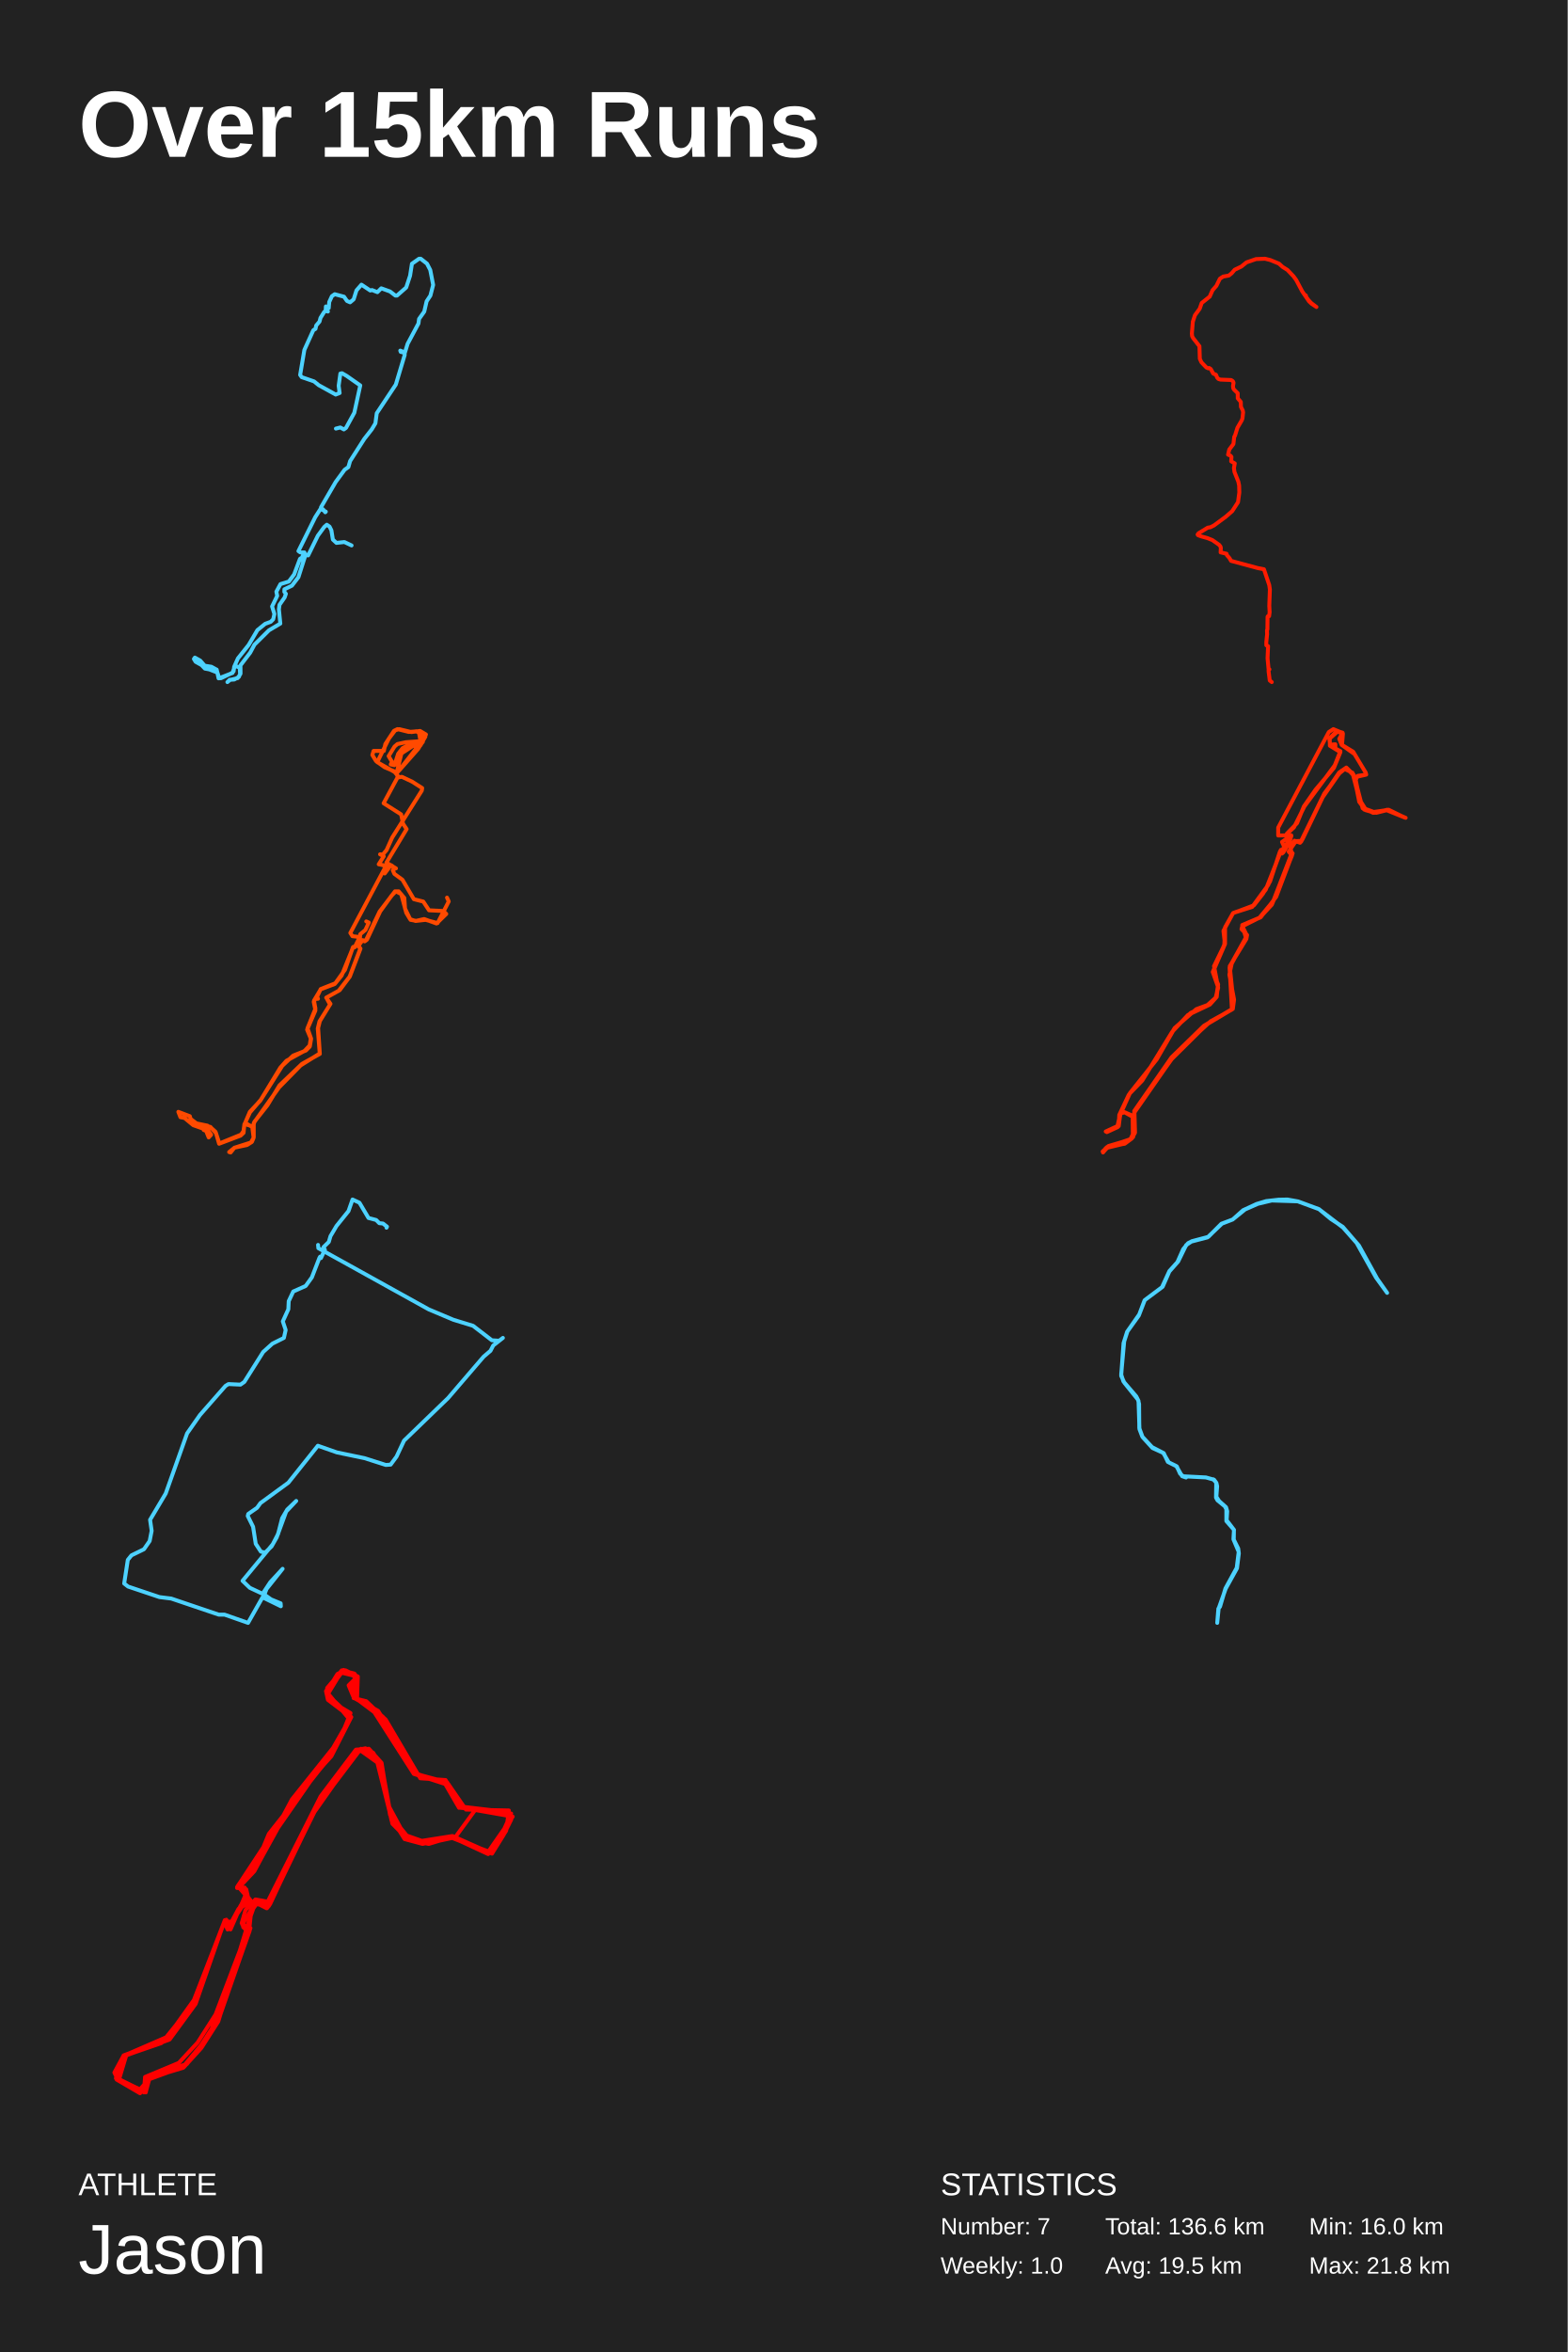
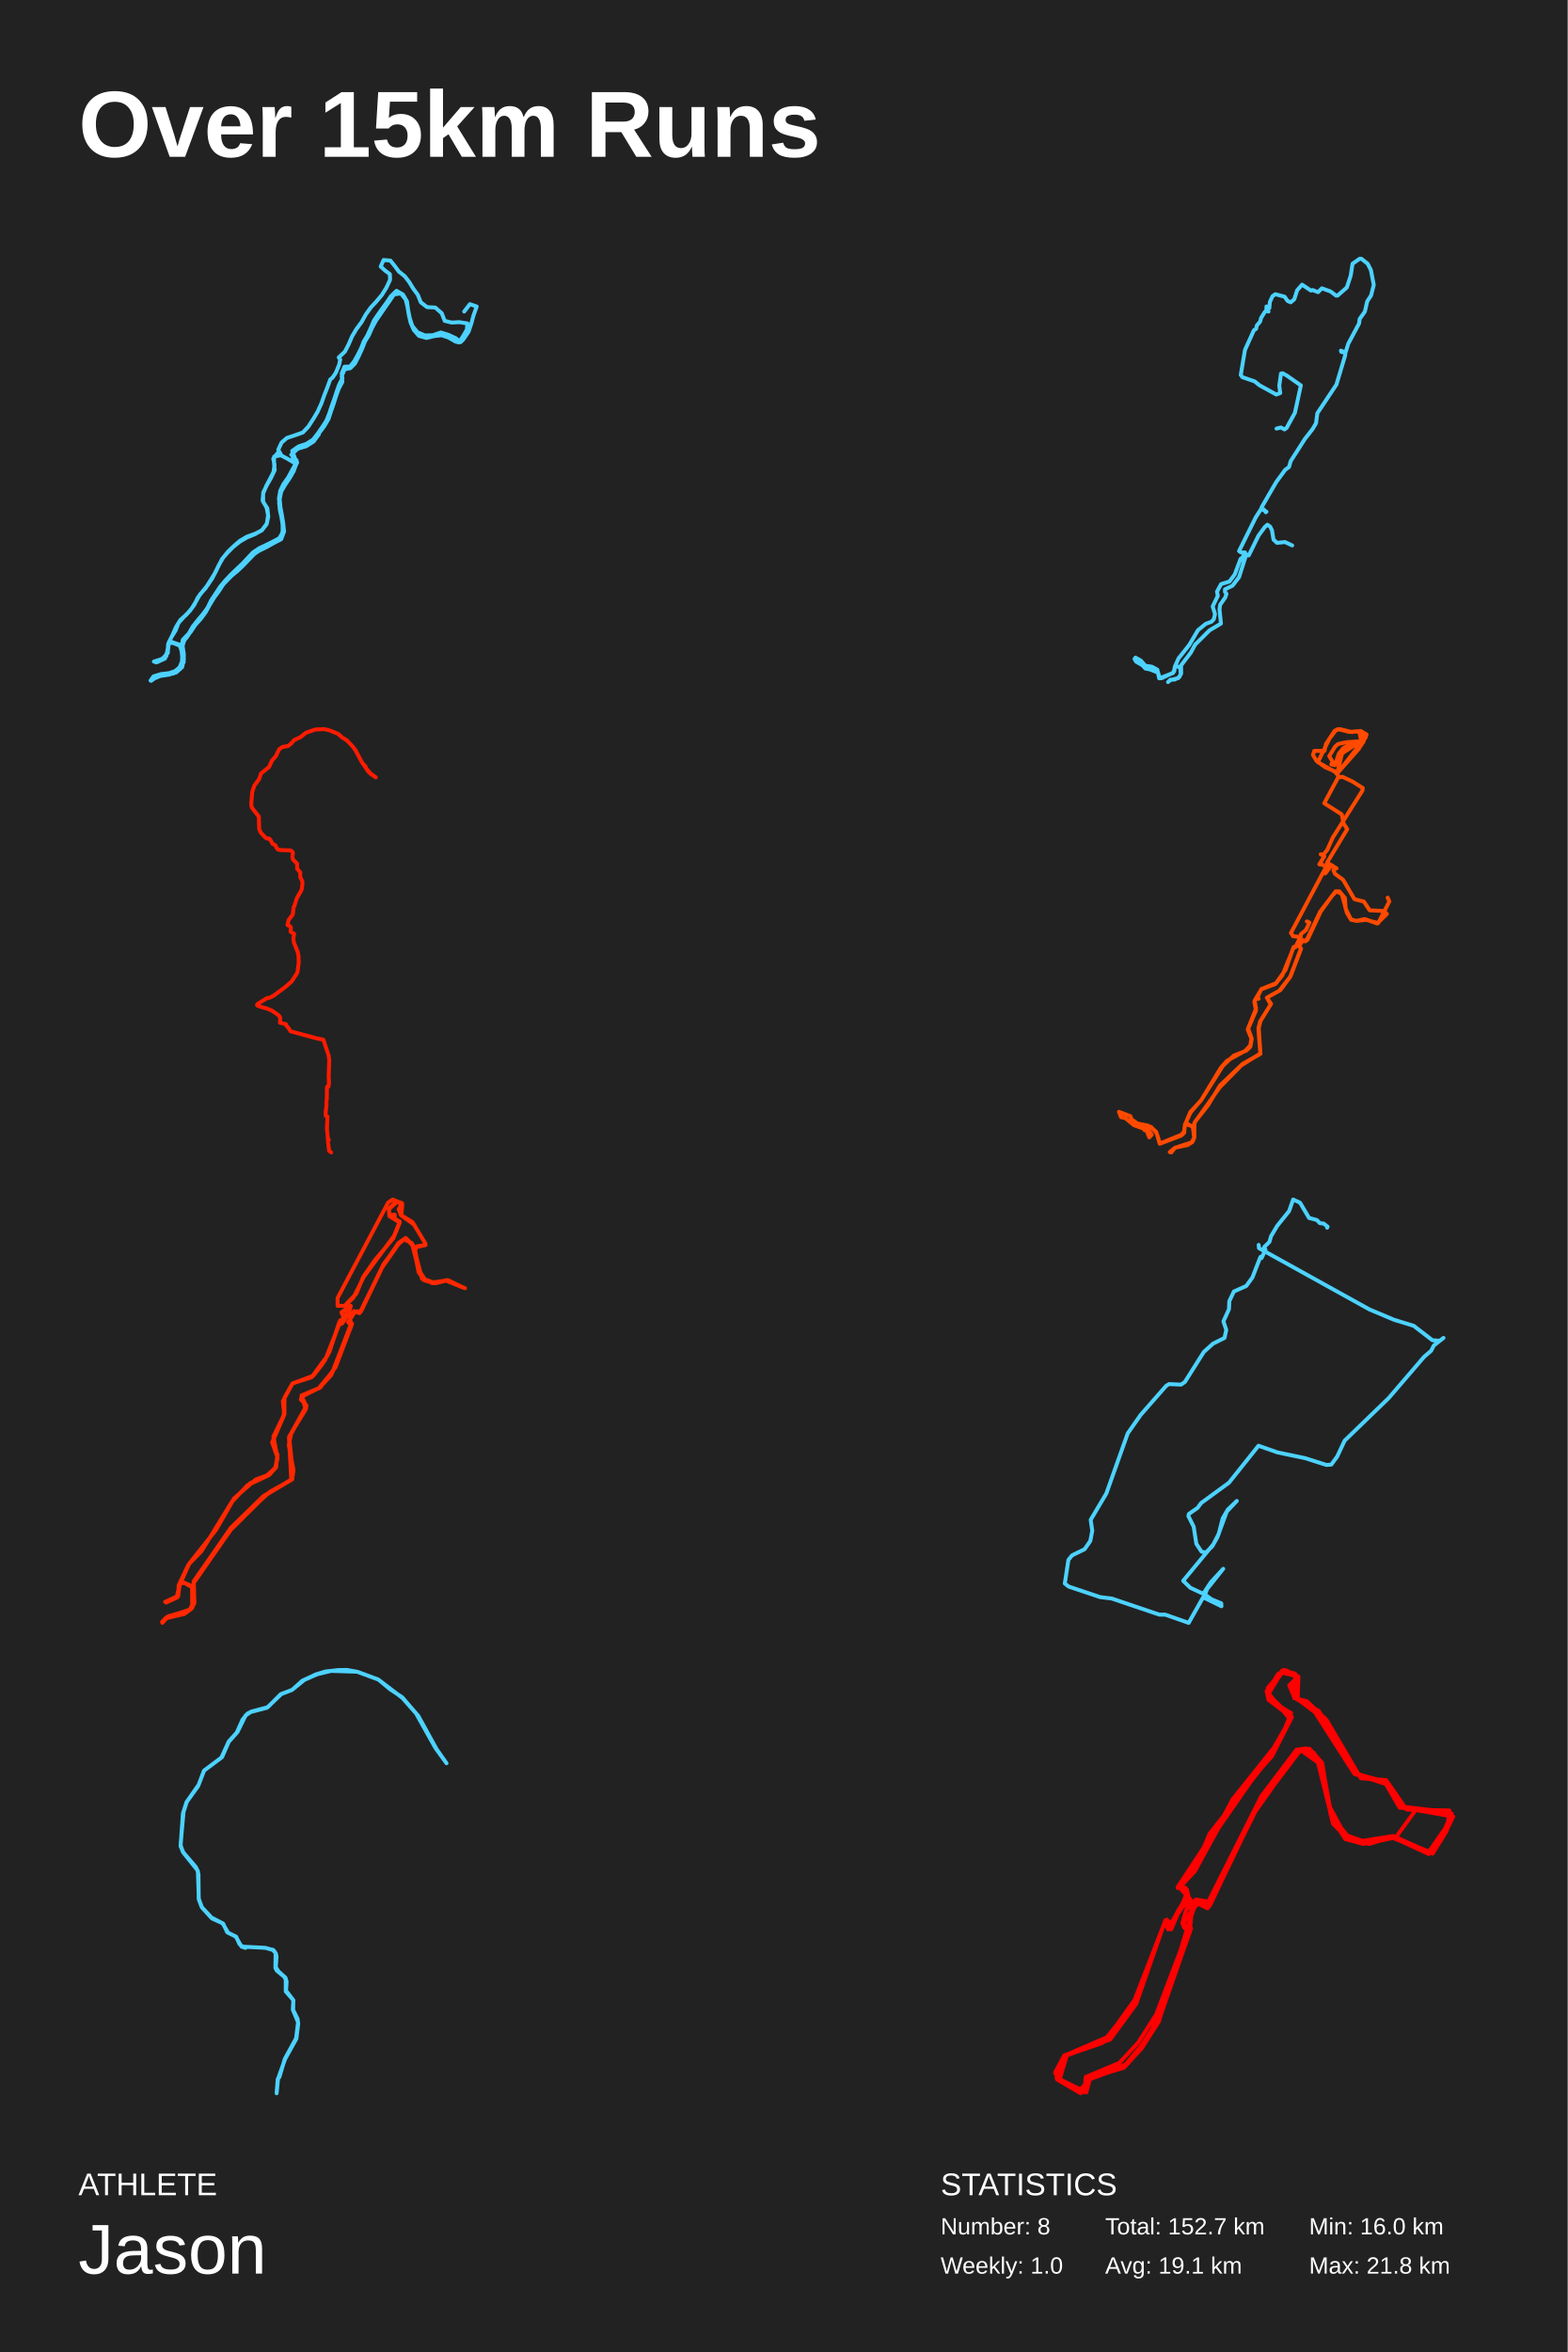
<svg xmlns="http://www.w3.org/2000/svg" baseProfile="full" height="300mm" version="1.1" viewBox="0,0,200,300" width="200mm">
  <defs />
  <rect fill="#222222" height="300" width="200" x="0" y="0" />
  <text fill="#FFFFFF" style="font-size:12px; font-family:Arial; font-weight:bold;" x="10" y="20">Over 15km Runs</text>
  <text fill="#FFFFFF" style="font-size:4px; font-family:Arial" x="10" y="280">ATHLETE</text>
  <text fill="#FFFFFF" style="font-size:9px; font-family:Arial" x="10" y="290">Jason</text>
  <text fill="#FFFFFF" style="font-size:4px; font-family:Arial" x="120" y="280">STATISTICS</text>
-   <text fill="#FFFFFF" style="font-size:3px; font-family:Arial" x="120" y="285">Number: 7</text>
+   <text fill="#FFFFFF" style="font-size:3px; font-family:Arial" x="120" y="285">Number: 8</text>
  <text fill="#FFFFFF" style="font-size:3px; font-family:Arial" x="120" y="290">Weekly: 1.0</text>
-   <text fill="#FFFFFF" style="font-size:3px; font-family:Arial" x="141" y="285">Total: 136.6 km</text>
-   <text fill="#FFFFFF" style="font-size:3px; font-family:Arial" x="141" y="290">Avg: 19.5 km</text>
+   <text fill="#FFFFFF" style="font-size:3px; font-family:Arial" x="141" y="285">Total: 152.7 km</text>
+   <text fill="#FFFFFF" style="font-size:3px; font-family:Arial" x="141" y="290">Avg: 19.1 km</text>
  <text fill="#FFFFFF" style="font-size:3px; font-family:Arial" x="167" y="285">Min: 16.0 km</text>
  <text fill="#FFFFFF" style="font-size:3px; font-family:Arial" x="167" y="290">Max: 21.8 km</text>
-   <polyline fill="none" points="44.853,69.572 43.935,69.137 42.921,69.246 42.467,68.822 42.278,67.647 42.041,67.168 41.69,66.929 41.368,67.211 40.554,68.321 39.313,70.845 39.096,70.747 38.897,71.03 38.073,73.619 37.24,74.707 36.283,75.164 36.274,75.491 36.472,75.741 36.311,76.209 35.658,77.144 35.582,77.721 35.762,79.538 34.313,80.397 32.467,82.225 31.917,83.247 30.677,84.868 30.686,85.934 30.326,86.489 29.323,86.739 29.01,87.0 29.304,86.706 29.881,86.674 30.478,86.336 30.63,85.967 30.582,85.162 29.976,84.922 29.664,85.836 27.968,86.5 27.665,85.564 27.438,85.303 26.965,85.042 26.112,84.911 25.544,84.259 24.862,83.878 24.739,84.052 24.957,84.411 25.715,84.835 26.141,85.281 27.429,85.521 27.609,85.738 26.747,85.401 26.927,85.064 27.646,85.412 27.883,86.521 28.205,86.5 29.559,85.858 29.806,85.619 29.872,85.053 30.355,83.976 31.719,82.268 32.836,80.375 33.83,79.57 34.541,79.309 34.853,78.994 35.005,78.319 34.711,77.351 35.364,76.002 35.26,75.469 35.781,74.501 36.851,74.174 37.524,73.271 38.253,71.324 38.31,71.237 38.357,71.433 38.84,70.464 38.319,70.464 38.073,70.29 40.213,65.971 40.895,64.905 41.217,64.97 41.492,65.34 41.567,65.264 40.952,64.927 40.942,64.72 42.817,61.488 43.963,59.922 44.446,59.574 44.664,58.812 46.482,55.972 47.429,54.764 47.893,53.992 48.064,52.708 50.497,49.052 51.634,45.254 51.577,44.927 51.066,44.721 51.122,44.884 51.643,45.014 52.003,43.85 53.386,41.26 53.461,40.683 54.124,39.747 54.427,38.431 54.91,37.701 55.261,36.341 54.891,34.437 54.475,33.631 53.67,33.0 53.461,33.0 52.552,33.642 52.316,35.166 51.823,36.668 50.649,37.701 50.441,37.701 49.759,37.179 48.641,36.776 48.149,37.266 47.458,36.994 47.24,37.059 46.113,36.308 45.478,37.038 45.118,38.18 44.664,38.561 44.266,38.387 43.887,37.843 42.704,37.527 42.344,37.778 42.003,38.518 41.937,39.301 41.577,39.084 41.548,39.595 41.832,39.736 41.52,39.66 41.359,39.791 40.885,40.553 40.762,41.021 40.336,41.521 40.251,41.946 39.976,42.109 38.83,44.634 38.291,47.822 38.49,48.105 40.071,48.649 40.658,49.128 42.827,50.325 43.329,50.129 43.206,49.204 43.423,47.648 43.632,47.604 44.219,47.942 45.961,49.16 45.204,52.642 44.143,54.579 43.868,54.775 43.414,54.525 42.855,54.666" stroke="#4dd2ff" stroke-linecap="round" stroke-linejoin="round" stroke-width="0.5" />
-   <polyline fill="none" points="162.248,87.0 161.991,86.795 161.844,85.656 161.84,85.424 161.951,85.378 161.836,85.282 161.71,83.97 161.777,82.421 161.555,82.307 161.551,81.915 161.654,80.904 161.638,80.389 161.69,80.28 161.71,78.689 161.737,78.612 161.908,78.594 161.975,78.083 161.931,77.268 162.007,75.19 161.927,74.629 161.25,72.61 160.529,72.474 157.054,71.539 156.848,71.179 156.523,70.81 156.48,70.633 155.723,70.455 155.751,69.881 155.699,69.703 155.537,69.498 154.677,68.892 154.031,68.632 153.235,68.413 152.839,68.263 152.787,68.181 152.898,68.026 154.087,67.301 154.408,67.255 154.891,67.009 156.389,65.902 157.205,65.191 157.942,64.051 158.108,62.816 158.084,61.941 157.981,61.43 157.486,60.19 157.423,59.698 157.526,59.105 157.07,58.846 157.106,58.276 156.991,58.125 156.674,57.993 156.825,57.337 157.355,56.635 157.462,55.695 157.55,55.581 157.866,54.565 158.429,53.594 158.512,53.347 158.592,52.604 158.548,52.358 158.314,51.898 158.294,51.259 157.91,50.808 157.906,50.156 157.431,49.691 157.332,49.522 157.304,49.235 157.375,48.815 157.296,48.633 157.07,48.473 155.719,48.419 155.446,48.341 155.283,48.163 155.129,47.799 154.78,47.648 154.463,47.065 154.261,46.937 154.15,46.982 153.905,46.873 153.275,46.212 153.069,45.765 153.021,44.16 152.201,43.102 152.086,42.878 152.054,42.541 152.177,41.041 152.447,40.206 153.053,39.376 153.31,38.646 154.328,37.835 154.693,37.018 155.184,36.457 155.624,35.554 156.048,35.276 156.765,35.148 157.13,34.856 157.522,34.4 158.362,34.003 159.023,33.465 160.24,33.046 161.385,33.0 162.062,33.169 163.16,33.62 163.631,34.044 164.257,34.437 165.006,35.226 165.359,35.705 166.139,37.173 167.007,38.441 167.304,38.724 167.946,39.157 167.288,38.66 166.931,38.277 166.654,37.908 166.599,37.693 166.496,37.62" stroke="#ff1b00" stroke-linecap="round" stroke-linejoin="round" stroke-width="0.5" />
-   <polyline fill="none" points="57.029,114.494 57.248,114.979 55.827,117.742 54.296,117.329 53.016,117.472 52.313,117.239 51.829,116.432 51.189,114.046 50.502,113.687 49.955,114.243 48.503,116.252 46.816,119.858 46.52,120.074 46.239,119.912 45.708,120.702 45.973,120.971 44.599,124.577 43.209,126.371 41.616,127.25 42.163,128.039 40.757,130.281 40.539,131.196 40.789,134.372 38.353,135.896 35.604,138.695 32.372,143.233 32.372,145.081 32.012,145.726 29.92,146.39 29.233,146.946 29.42,147.0 29.904,146.39 31.513,146.049 32.137,145.655 32.356,145.134 32.169,143.646 31.185,143.377 31.06,144.291 30.748,144.722 27.984,145.852 27.499,144.363 27.125,144.022 26.453,143.574 25.063,143.287 24.314,142.713 24.22,142.372 22.752,141.816 23.018,142.498 23.549,142.605 24.657,143.52 26.547,144.184 26.937,144.74 26.625,145.081 26.297,144.256 25.985,144.13 26.11,143.592 26.844,143.735 27.562,144.543 27.952,145.888 30.701,144.847 31.076,144.489 31.169,143.448 31.888,141.888 33.277,140.273 35.76,136.183 36.541,135.304 38.868,134.031 39.508,133.349 39.649,132.47 39.18,131.34 40.242,128.882 40.023,127.788 40.226,127.411 40.57,127.393 40.445,127.142 40.914,126.155 42.772,125.42 44.021,123.68 45.021,120.827 45.255,120.809 45.895,119.518 44.958,119.41 44.693,118.997 49.284,110.368 49.737,110.296 50.517,110.763 49.299,110.027 51.876,105.757 51.423,105.075 51.173,103.873 48.94,102.456 50.798,99.011 50.346,98.472 48.128,97.217 49.612,94.202 50.408,93.161 50.923,93.0 52.485,93.377 53.594,93.233 54.343,93.682 53.656,95.063 53,94.938 51.236,96.086 50.845,97.234 50.736,98.275 50.923,98.275 53.344,95.53 54.265,93.969 54.203,93.664 53.609,93.251 52.141,93.359 50.705,93.0 50.267,93.215 49.159,94.902 48.971,95.781 47.66,95.781 47.503,96.301 47.972,97.073 49.065,97.862 50.689,98.544 53.281,95.225 52.126,95.028 51.361,95.422 50.798,96.14 50.314,97.611 49.846,97.504 50.018,97.181 49.58,96.445 50.33,95.225 50.705,94.902 51.782,94.669 53.531,94.543 54,94.059 53.922,93.467 53.078,93.269 53.453,93.467 53.609,94.31 53.953,94.615 53.64,95.01 52.985,94.884 51.236,96.014 50.595,98.616 50.752,99.172 51.267,99.083 52.563,99.693 53.859,100.518 53.812,100.841 50.033,106.833 49.315,108.43 48.831,109.004 48.487,108.968 48.956,109.22 48.315,110.242 49.127,110.404 49.049,110.565 49.393,110.171 49.877,110.35 49.081,111.408 49.377,110.924 49.174,110.619 49.377,110.153 50.018,110.422 50.33,110.834 50.111,110.996 50.314,111.462 51.345,112.216 52.797,114.692 54,114.997 54.734,116.109 56.561,116.199 56.935,116.575 55.686,117.795 54.109,117.221 53.094,117.454 52.376,117.329 51.673,115.894 51.579,114.53 50.861,113.687 50.392,113.687 48.425,116.27 46.66,119.984 46.301,119.93 45.708,120.558 45.989,121.007 44.63,124.559 43.334,126.299 41.632,127.25 42.1,128.129 40.804,130.246 40.586,131.125 40.804,134.425 38.524,135.699 35.651,138.444 34.121,140.973 32.465,143.072 32.325,143.574 31.997,143.646 31.279,143.215 31.872,141.816 33.199,140.399 36.01,135.95 37.4,134.641 39.024,133.995 39.524,133.493 39.695,132.488 39.227,131.16 40.242,128.649 40.055,127.626 40.914,126.191 42.709,125.51 43.584,124.433 45.067,120.773 45.255,120.827 45.911,119.787 45.957,119.159 46.613,118.621 47.051,117.67 46.723,117.526" stroke="#ff4a00" stroke-linecap="round" stroke-linejoin="round" stroke-width="0.5" />
-   <polyline fill="none" points="179.328,104.315 177.022,103.308 175.315,103.652 174.208,103.335 173.539,102.46 172.547,98.565 171.555,98.088 170.864,98.644 168.649,101.824 165.997,107.362 165.12,107.389 164.636,108.131 164.844,109.085 162.26,115.391 160.761,117.007 158.501,118.147 159.077,119.339 157.163,122.783 156.84,124.32 157.44,127.5 157.278,128.692 153.934,130.679 149.413,135.157 144.731,141.887 144.8,144.483 144.385,145.225 143.486,145.887 141.387,146.205 140.718,147.0 141.225,146.311 143.393,145.861 144.477,145.092 144.754,144.324 144.639,142.522 143.486,141.887 142.978,141.993 142.586,143.768 141.202,144.404 142.724,143.635 142.909,142.178 144.131,139.476 145.723,137.833 149.529,131.633 151.558,129.46 154.349,128.136 155.226,127.155 155.364,125.804 154.718,123.976 156.264,120.319 156.079,118.73 157.324,116.451 159.908,115.523 161.476,113.483 163.367,108.687 164.659,106.912 164.244,106.302 165.074,105.534 166.412,102.858 170.287,97.611 171.002,95.809 170.356,95.464 170.356,94.934 169.687,94.987 169.595,94.245 170.633,93.318 171.325,93.583 171.209,95.014 172.64,95.888 174.231,98.565 174.208,98.83 173.147,99.068 172.916,99.572 173.401,102.275 174.07,103.123 175.569,103.679 177.16,103.282 179.167,104.262 176.976,103.282 175.338,103.679 174.023,103.255 173.308,101.771 172.709,98.83 171.763,97.902 170.84,98.538 168.857,101.453 166.158,107.071 165.858,107.495 165.143,107.23 164.867,107.707 164.59,108.475 164.913,108.846 162.814,114.384 160.83,117.007 158.524,117.988 158.385,118.518 159.1,119.259 159.008,119.763 156.886,123.234 157.348,127.712 157.117,128.798 154.464,130.255 150.059,134.283 144.708,141.781 144.57,145.013 143.486,145.861 141.064,146.444 140.787,146.894 141.364,146.285 143.186,145.914 144.524,145.066 144.5,142.311 143.463,141.86 142.955,141.913 142.678,143.582 141.133,144.324 142.632,143.662 142.84,142.258 144.154,139.423 147.568,135.13 149.805,131.236 151.904,129.196 154.395,128.03 155.156,127.182 155.41,125.566 154.741,123.976 156.287,120.399 156.287,118.279 157.301,116.477 159.977,115.47 161.13,113.987 162.03,112.423 163.275,108.661 163.414,108.396 163.598,108.767 163.806,108.608 164.521,107.389 164.751,106.594 164.175,106.329 165.466,105.004 166.343,102.858 167.842,100.711 170.172,97.955 171.002,95.941 169.664,95.12 169.641,94.139 170.564,93.238 171.279,93.45 170.864,94.245 171.163,95.014 172.801,96.18 174.231,98.538 174.3,98.803 173.216,98.962 172.939,99.386 173.47,102.036 174.208,103.202 175.177,103.679 177.114,103.308 179.167,104.262 176.883,103.335 175.038,103.599 173.839,103.096 172.778,99.015 171.809,97.982 171.117,98.326 168.949,101.215 165.997,107.256 165.328,107.283 164.405,108.634 164.728,109.005 162.445,114.914 160.669,117.06 158.478,117.988 158.939,119.577 156.863,123.419 157.163,128.719 153.588,130.838 149.459,134.866 144.708,141.701 144.754,144.165 144.201,145.357 141.41,146.179 140.672,146.868 141.548,146.205 144.293,145.278 144.685,144.51 144.547,142.39 143.393,141.834 142.932,141.993 142.54,143.741 141.064,144.324 142.724,143.556 142.794,142.205 143.993,139.661 147.384,135.342 149.851,131.13 152.619,128.719 154.049,128.189 155.087,127.261 155.41,125.99 154.88,123.234 156.194,120.531 156.287,118.332 157.324,116.451 159.746,115.682 161.799,112.874 163.367,108.608 163.483,108.396 163.552,108.873 163.736,108.714 163.898,108.157 163.552,107.389 164.728,106.541 163.068,106.567 163.068,105.56 169.526,93.371 170.102,93.0 171.302,93.503 170.933,94.325" stroke="#ff2800" stroke-linecap="round" stroke-linejoin="round" stroke-width="0.5" />
-   <polyline fill="none" points="49.309,156.594 49.372,156.464 48.857,156.06 48.392,156.017 47.99,155.612 47.01,155.353 45.854,153.404 44.975,153.0 44.46,154.472 42.927,156.377 42.161,157.676 41.947,158.412 41.269,159.076 41.445,159.408 40.942,160.476 40.842,160.289 40.754,160.433 39.786,162.93 38.995,164.027 37.412,164.734 36.834,165.961 36.784,167 36.08,168.544 36.445,169.641 36.219,170.651 34.749,171.387 33.58,172.441 31.168,176.265 30.678,176.611 29.146,176.539 28.769,176.77 25.515,180.479 23.869,182.831 21.143,190.493 19.146,193.855 19.347,195.255 19.095,196.554 18.367,197.607 16.771,198.386 16.306,198.963 15.842,201.979 16.344,202.368 20.339,203.71 21.847,203.898 27.902,205.947 28.643,205.947 31.646,207.0 33.492,203.739 35.829,204.879 35.804,204.504 34.573,203.999 33.731,203.393 33.995,202.686 36.055,200.103 34.485,201.806 33.505,203.292 31.872,202.527 30.942,201.633 34.799,196.972 35.477,195.659 35.992,193.653 36.646,192.542 37.789,191.446 36.508,192.802 35.301,196.092 34.648,197.246 33.819,198.04 33.279,197.91 32.626,196.914 32.286,194.736 31.608,193.365 31.671,193.105 32.789,192.326 33.229,191.72 36.784,189.122 40.553,184.404 42.977,185.255 46.508,185.991 49.221,186.857 49.837,186.814 50.591,185.789 51.545,183.754 57.161,178.329 61.696,173.047 62.576,172.296 62.927,171.618 64.158,170.651 63.681,171.012 62.751,170.954 60.352,169.107 57.852,168.342 54.699,167.014 40.616,159.206 40.578,158.788" stroke="#4dd2ff" stroke-linecap="round" stroke-linejoin="round" stroke-width="0.5" />
-   <polyline fill="none" points="151.311,188.458 150.81,188.291 150.064,186.992 148.99,186.468 148.462,185.347 147.033,184.697 145.767,183.304 145.348,182.162 145.321,179.071 145.176,178.526 143.446,176.378 143.036,175.488 143.337,171.317 143.792,169.871 145.339,167.66 146.022,165.848 148.243,164.182 149.19,162.117 150.21,160.985 150.947,159.33 151.575,158.565 152.067,158.313 154.16,157.758 155.817,156.092 157.265,155.547 158.594,154.362 160.314,153.566 161.534,153.199 163.127,153.021 164.256,153.0 165.603,153.241 168.27,154.226 169.79,155.484 171.302,156.479 173.368,158.869 175.698,163.102 176.964,164.905 175.544,162.945 173.077,158.544 171.347,156.584 168.261,154.226 165.557,153.231 162.244,153.126 160.487,153.545 158.839,154.268 157.246,155.557 155.89,156.081 154.051,157.831 151.994,158.366 151.329,158.806 150.301,160.912 149.181,162.18 148.325,164.129 146.049,165.827 145.285,167.797 143.837,169.819 143.419,171.097 143.036,175.32 143.318,176.2 144.966,178.118 145.248,178.683 145.367,182.287 145.722,183.23 146.978,184.582 148.398,185.315 149.108,186.531 150.137,187.044 150.555,187.976 150.956,188.301 153.851,188.448 154.889,188.741 155.189,189.15 155.28,189.579 155.18,190.91 155.526,191.455 156.418,192.251 156.564,192.764 156.491,193.906 157.419,195.121 157.401,196.378 157.965,197.51 158.047,198.138 157.811,200.034 156.372,202.632 155.471,205.167 155.289,207.0 155.435,205.177 155.644,204.936 156.336,202.611 157.774,199.982 158.029,197.939 157.356,196.336 157.428,195.132 156.454,194.011 156.454,192.502 156.263,192.135 155.326,191.371 155.134,191.025 155.162,189.108 154.77,188.678" stroke="#4dd2ff" stroke-linecap="round" stroke-linejoin="round" stroke-width="0.5" />
-   <polyline fill="none" points="58.562,230.588 56.801,227.554 52.79,226.262 47.752,218.395 45.062,216.372 44.475,214.967 45.6,213.843 43.497,213.337 41.785,216.147 44.818,219.013 42.274,224.014 37.481,229.296 32.443,238.68 30.487,240.759 31.318,241.714 29.411,246.097 28.775,245.255 28.384,245.76 24.96,255.594 21.634,260.145 16.107,262.168 15.178,265.258 18.357,266.888 18.504,264.921 22.808,263.123 25.204,260.538 27.503,256.942 31.661,245.985 30.829,245.311 31.318,243.625 32.59,242.276 34.155,242.557 40.905,229.127 45.405,223.171 47.068,223.059 48.633,224.801 49.66,230.476 51.567,234.016 53.817,234.803 57.73,234.185 62.279,236.208 65.409,231.712 60.616,230.869 58.073,234.353 54.404,235.14 52.35,234.691 49.758,231.488 48.682,224.857 46.627,223.002 45.454,223.227 40.367,230.532 34.302,243.119 32.443,242.838 31.661,244.243 31.856,246.266 27.894,257.448 25.596,261.156 23.737,263.292 19.384,264.752 17.623,266.775 14.835,264.977 15.765,262.168 21.096,260.201 25.351,254.245 28.628,245.086 29.509,245.255 31.269,242.108 31.22,240.759 30.242,240.815 32.394,238.512 34.302,233.904 41.541,224.744 44.573,219.294 41.639,215.754 43.595,213.169 45.258,213.506 45.258,216.54 48.242,218.226 53.279,226.318 57.046,227.329 58.757,230.42 64.92,231.15 64.871,232.724 62.23,236.376 57.681,234.353 54.991,235.028 52.106,234.691 50.051,232.611 48.486,224.969 47.606,223.564 46.041,223.059 39.829,231.263 34.008,243.4 32.59,242.67 31.856,244.749 31.123,244.58 31.025,245.816 31.758,246.491 27.943,257.335 25.645,260.875 23.346,263.629 18.601,265.371 18.552,266.831 15.031,265.258 14.591,264.359 15.716,262.28 20.607,260.594 24.715,255.481 28.677,245.03 29.509,245.142 31.416,242.333 31.416,241.153 30.34,240.703 32.688,238.062 37.237,229.521 43.302,221.935 44.671,218.676 41.981,216.877 41.736,215.304 43.644,213.056 45.649,213.899 44.769,215.023 45.307,216.653 48.29,218.338 53.035,226.205 57.192,227.554 59.442,230.813 64.92,230.926 64.578,233.51 62.768,236.32 57.486,234.353 54.698,235.14 51.959,234.522 49.953,232.218 48.339,224.801 46.676,223.115 45.6,223.34 39.78,231.6 34.155,243.288 32.786,242.726 32.052,243.737 31.758,246.491 26.672,259.639 23.835,263.292 18.895,265.033 18.601,266.888 15.08,265.146 15.813,262.168 21.194,260.257 24.617,255.481 28.53,245.311 28.873,244.861 29.019,245.985 31.661,242.052 31.416,240.984 30.34,240.534 43.448,221.654 44.72,218.507 41.981,216.877 41.687,215.754 43.057,213.506 44.084,213.056 45.649,213.843 45.551,216.765 48.828,218.957 53.377,226.486 56.605,227.161 58.757,230.588 64.871,231.15 65.214,232.106 64.235,234.072 62.768,236.432 57.486,234.353 54.698,235.196 51.91,234.634 50.051,232.499 47.997,224.239 46.725,223.115 45.258,223.564 40.024,230.982 34.449,242.894 32.443,242.726 27.846,257.841 25.693,261.213 23.395,263.741 19.09,265.033 18.601,266.831 14.786,265.09 16.009,262.112 21.83,259.583 25.009,254.863 28.677,244.917 29.068,246.097 30.731,243.007 31.661,241.995 32.052,242.501 31.318,242.164 31.367,241.04 30.242,240.703 38.899,227.554 41.198,225.194 44.622,219.238 41.639,215.978 43.84,213.0 45.649,214.124 45.111,216.596 46.725,216.99 49.22,219.35 53.622,226.824 56.85,227.048 58.66,230.532 65.214,231.319 63.355,235.421 62.279,236.489 57.681,234.353 53.915,235.196 51.616,234.578 49.856,231.769 48.437,225.025 45.845,223.171 40.465,230.42 34.057,243.4 32.786,242.782 31.269,244.861 30.927,245.535 31.954,245.929 27.943,257.448 24.911,262.055 23.395,263.741 19.09,264.921 17.868,267.0 14.884,265.258 15.813,262.168 21.536,259.976 24.569,255.537 28.628,245.086 29.019,246.097 30.438,243.456 31.661,242.782 31.22,240.984 30.389,240.815 33.128,237.388 37.285,229.858 41.687,224.632 44.72,219.013 41.834,216.821 41.59,215.697 43.595,213.056 45.16,213.45" stroke="#ff0000" stroke-linecap="round" stroke-linejoin="round" stroke-width="0.5" />
+   <polyline fill="none" points="59.22,39.74 59.948,38.797 60.816,39.093 60.394,40.28 60.135,41.25 59.783,42.302 59.103,43.299 58.751,43.65 58.141,43.138 57.202,42.706 56.24,42.41 55.207,42.76 54.222,42.787 53.259,42.383 52.602,41.574 52.274,40.576 52.062,39.498 51.922,38.446 51.405,37.557 50.584,37.098 49.857,37.799 49.317,38.608 48.707,39.444 48.19,40.172 47.697,40.9 47.252,41.951 46.853,42.814 46.407,43.542 46.078,44.405 45.656,45.241 45.21,46.049 44.67,46.75 43.943,46.777 43.591,47.64 43.684,48.26 43.262,49.069 42.957,49.932 42.652,50.875 42.347,51.711 42.018,52.709 41.643,53.652 41.103,54.488 40.54,55.297 39.93,56.079 39.085,56.618 38.099,56.941 37.278,57.508 37.583,58.316 37.794,59.017 37.301,59.907 36.761,60.904 36.151,61.767 35.752,62.603 35.588,63.6 35.682,64.544 35.846,65.541 36.057,66.566 36.128,67.644 35.752,68.588 34.837,69.073 33.969,69.504 33.054,69.936 32.256,70.475 31.575,71.203 30.894,71.931 30.143,72.632 29.416,73.333 28.735,74.06 28.078,74.842 27.515,75.705 26.928,76.594 26.459,77.565 25.872,78.347 25.215,79.128 24.582,79.937 24.089,80.854 23.361,81.555 23.291,82.525 23.338,83.496 23.314,84.466 22.798,85.302 21.93,85.814 20.921,85.949 19.935,86.191 19.207,86.811 19.583,86.272 20.569,85.976 21.531,85.868 22.47,85.571 23.174,84.87 23.338,83.954 23.244,83.01 22.986,82.256 22.188,81.986 21.625,81.77 21.413,82.66 21.226,83.684 20.287,84.25 19.63,84.385 20.733,84.035 21.413,83.28 21.437,82.202 21.859,81.285 22.399,80.422 22.775,79.452 23.479,78.67 24.206,77.942 24.793,77.134 25.239,76.217 25.825,75.462 26.483,74.653 27.046,73.818 27.515,72.928 27.938,72.039 28.454,71.149 29.087,70.367 29.815,69.666 30.589,68.992 31.505,68.453 32.49,68.103 33.382,67.671 34.016,66.862 34.227,65.892 34.11,64.841 33.57,64.005 33.57,62.953 33.969,61.983 34.438,61.093 34.884,60.23 35.025,59.287 34.861,58.505 35.377,57.831 35.87,58.02 35.494,57.373 35.917,56.456 36.597,55.863 37.653,55.513 38.639,55.162 39.343,54.407 39.953,53.464 40.516,52.52 40.986,51.495 41.361,50.444 41.76,49.42 42.136,48.395 42.417,48.179 42.84,47.559 43.262,46.535 43.403,45.861 43.215,45.591 43.99,44.863 44.482,43.919 44.905,42.922 45.468,41.978 46.125,41.089 46.665,40.118 47.299,39.228 48.003,38.473 48.707,37.637 49.293,36.694 49.763,35.696 49.739,34.968 49.129,34.51 48.566,33.998 48.941,33.162 49.81,33.243 50.373,33.944 50.866,34.618 51.64,35.238 52.203,35.966 52.696,36.775 53.306,37.611 53.682,38.554 54.48,39.174 55.536,39.228 56.357,39.956 56.733,40.927 57.624,41.142 58.587,41.089 59.619,41.25 59.572,42.032 59.056,42.922 58.54,43.677 58.117,43.569 57.225,43.057 56.334,42.76 55.395,42.868 54.409,43.111 53.447,42.841 52.79,42.086 52.391,41.169 52.156,40.172 51.992,39.147 51.757,38.204 51.147,37.422 50.255,37.557 49.716,38.365 49.129,39.201 48.542,40.064 47.979,40.873 47.463,41.817 47.064,42.733 46.571,43.542 46.196,44.486 45.75,45.456 45.28,46.373 44.694,46.966 43.966,47.101 43.591,47.991 43.684,48.692 43.215,49.581 42.863,50.552 42.558,51.522 42.229,52.466 41.901,53.464 41.338,54.407 40.704,55.243 40.094,56.079 39.296,56.726 38.357,57.076 37.419,57.481 37.348,58.37 37.911,58.99 37.465,59.934 36.996,60.824 36.409,61.659 35.87,62.549 35.635,63.573 35.705,64.625 35.846,65.622 36.01,66.62 36.151,67.617 35.917,68.588 35.095,69.1 34.25,69.612 33.335,70.044 32.49,70.61 31.763,71.365 31.012,72.146 30.237,72.874 29.439,73.521 28.688,74.276 27.961,75.166 27.421,76.028 26.835,76.945 26.342,77.861 25.732,78.724 25.051,79.533 24.441,80.369 23.878,81.231 23.267,81.959 23.361,83.037 23.455,84.062 23.244,85.086 22.493,85.76 21.554,86.057 20.451,86.218 19.489,86.623 19.325,86.757 20.193,86.164 21.155,85.976 22.164,85.76 22.915,85.113 23.291,84.196 23.22,83.172 22.939,82.363 22.164,82.04 21.554,81.959 21.413,83.037 21.038,84.008 20.029,84.466 19.888,84.493 20.944,84.008 21.39,83.064 21.507,81.986 22,81.016 22.446,79.991 23.009,79.075 23.807,78.374 24.488,77.565 25.028,76.675 25.52,75.813 26.224,75.031 26.764,74.168 27.351,73.225 27.844,72.254 28.336,71.284 29.017,70.502 29.768,69.747 30.613,69.073 31.552,68.534 32.537,68.13 33.452,67.59 34.039,66.782 34.203,65.73 34.016,64.76 33.499,63.843 33.593,62.792 34.063,61.848 34.602,60.904 35.048,59.961 34.954,59.017 34.978,58.235 35.823,58.074 36.761,58.559 37.677,59.125 37.512,60.015 36.973,60.958 36.386,61.821 35.87,62.711 35.682,63.681 35.776,64.679 35.964,65.703 36.128,66.701 36.245,67.779 35.87,68.777 34.884,69.289 33.969,69.801 33.03,70.259 32.162,70.852 31.481,71.58 30.707,72.308 29.932,73.063 29.228,73.764 28.501,74.519 27.938,75.381 27.327,76.217 26.764,77.134 26.248,78.077 25.614,78.94 24.91,79.722 24.323,80.611 23.596,81.42 23.291,82.363 23.455,83.469 23.432,84.466 22.962,85.356 22.141,85.895 21.108,86.083 20.076,86.272 19.278,86.838 19.583,86.488 20.616,86.11 21.648,86.003 22.563,85.625 23.197,84.816 23.244,83.765 23.127,82.66 23.314,81.609 24.089,80.8 24.629,79.856 25.356,79.075 25.966,78.293 26.506,77.457 26.999,76.514 27.609,75.678 28.243,74.815 28.923,73.98 29.721,73.225 30.589,72.497 31.458,71.688 32.349,70.637 33.452,69.936 34.485,69.397 35.471,68.857 36.057,67.995 36.057,66.916 35.917,66 35.705,65.056 35.612,64.113 35.752,63.169 36.034,62.225 36.621,61.39 37.184,60.5 37.653,59.61 37.841,58.721 37.16,57.993 37.982,57.238 39.061,56.914 40.0,56.321 40.681,55.405" stroke="#4dd2ff" stroke-linecap="round" stroke-linejoin="round" stroke-width="0.5" />
+   <polyline fill="none" points="164.853,69.572 163.935,69.137 162.921,69.246 162.467,68.822 162.278,67.647 162.041,67.168 161.69,66.929 161.368,67.211 160.554,68.321 159.313,70.845 159.096,70.747 158.897,71.03 158.073,73.619 157.24,74.707 156.283,75.164 156.274,75.491 156.472,75.741 156.311,76.209 155.658,77.144 155.582,77.721 155.762,79.538 154.313,80.397 152.467,82.225 151.917,83.247 150.677,84.868 150.686,85.934 150.326,86.489 149.323,86.739 149.01,87.0 149.304,86.706 149.881,86.674 150.478,86.336 150.63,85.967 150.582,85.162 149.976,84.922 149.664,85.836 147.968,86.5 147.665,85.564 147.438,85.303 146.965,85.042 146.112,84.911 145.544,84.259 144.862,83.878 144.739,84.052 144.957,84.411 145.715,84.835 146.141,85.281 147.429,85.521 147.609,85.738 146.747,85.401 146.927,85.064 147.646,85.412 147.883,86.521 148.205,86.5 149.559,85.858 149.806,85.619 149.872,85.053 150.355,83.976 151.719,82.268 152.836,80.375 153.83,79.57 154.541,79.309 154.853,78.994 155.005,78.319 154.711,77.351 155.364,76.002 155.26,75.469 155.781,74.501 156.851,74.174 157.524,73.271 158.253,71.324 158.31,71.237 158.357,71.433 158.84,70.464 158.319,70.464 158.073,70.29 160.213,65.971 160.895,64.905 161.217,64.97 161.492,65.34 161.567,65.264 160.952,64.927 160.942,64.72 162.817,61.488 163.963,59.922 164.446,59.574 164.664,58.812 166.482,55.972 167.429,54.764 167.893,53.992 168.064,52.708 170.497,49.052 171.634,45.254 171.577,44.927 171.066,44.721 171.122,44.884 171.643,45.014 172.003,43.85 173.386,41.26 173.461,40.683 174.124,39.747 174.427,38.431 174.91,37.701 175.261,36.341 174.891,34.437 174.475,33.631 173.67,33.0 173.461,33.0 172.552,33.642 172.316,35.166 171.823,36.668 170.649,37.701 170.441,37.701 169.759,37.179 168.641,36.776 168.149,37.266 167.458,36.994 167.24,37.059 166.113,36.308 165.478,37.038 165.118,38.18 164.664,38.561 164.266,38.387 163.887,37.843 162.704,37.527 162.344,37.778 162.003,38.518 161.937,39.301 161.577,39.084 161.548,39.595 161.832,39.736 161.52,39.66 161.359,39.791 160.885,40.553 160.762,41.021 160.336,41.521 160.251,41.946 159.976,42.109 158.83,44.634 158.291,47.822 158.49,48.105 160.071,48.649 160.658,49.128 162.827,50.325 163.329,50.129 163.206,49.204 163.423,47.648 163.632,47.604 164.219,47.942 165.961,49.16 165.204,52.642 164.143,54.579 163.868,54.775 163.414,54.525 162.855,54.666" stroke="#4dd2ff" stroke-linecap="round" stroke-linejoin="round" stroke-width="0.5" />
+   <polyline fill="none" points="42.248,147.0 41.991,146.795 41.844,145.656 41.84,145.424 41.951,145.378 41.836,145.282 41.71,143.97 41.777,142.421 41.555,142.307 41.551,141.915 41.654,140.904 41.638,140.389 41.69,140.28 41.71,138.689 41.737,138.612 41.908,138.594 41.975,138.083 41.931,137.268 42.007,135.19 41.927,134.629 41.25,132.61 40.529,132.474 37.054,131.539 36.848,131.179 36.523,130.81 36.48,130.633 35.723,130.455 35.751,129.881 35.699,129.703 35.537,129.498 34.677,128.892 34.031,128.632 33.235,128.413 32.839,128.263 32.787,128.181 32.898,128.026 34.087,127.301 34.408,127.255 34.891,127.009 36.389,125.902 37.205,125.191 37.942,124.051 38.108,122.816 38.084,121.941 37.981,121.43 37.486,120.19 37.423,119.698 37.526,119.105 37.07,118.846 37.106,118.276 36.991,118.125 36.674,117.993 36.825,117.337 37.355,116.635 37.462,115.695 37.55,115.581 37.866,114.565 38.429,113.594 38.512,113.347 38.592,112.604 38.548,112.358 38.314,111.898 38.294,111.259 37.91,110.808 37.906,110.156 37.431,109.691 37.332,109.522 37.304,109.235 37.375,108.815 37.296,108.633 37.07,108.473 35.719,108.419 35.446,108.341 35.283,108.163 35.129,107.799 34.78,107.648 34.463,107.065 34.261,106.937 34.15,106.982 33.905,106.873 33.275,106.212 33.069,105.765 33.021,104.16 32.201,103.102 32.086,102.878 32.054,102.541 32.177,101.041 32.447,100.206 33.053,99.376 33.31,98.646 34.328,97.835 34.693,97.018 35.184,96.457 35.624,95.554 36.048,95.276 36.765,95.148 37.13,94.856 37.522,94.4 38.362,94.003 39.023,93.465 40.24,93.046 41.385,93.0 42.062,93.169 43.16,93.62 43.631,94.044 44.257,94.437 45.006,95.226 45.359,95.705 46.139,97.173 47.007,98.441 47.304,98.724 47.946,99.157 47.288,98.66 46.931,98.277 46.654,97.908 46.599,97.693 46.496,97.62" stroke="#ff1b00" stroke-linecap="round" stroke-linejoin="round" stroke-width="0.5" />
+   <polyline fill="none" points="177.029,114.494 177.248,114.979 175.827,117.742 174.296,117.329 173.016,117.472 172.313,117.239 171.829,116.432 171.189,114.046 170.502,113.687 169.955,114.243 168.503,116.252 166.816,119.858 166.52,120.074 166.239,119.912 165.708,120.702 165.973,120.971 164.599,124.577 163.209,126.371 161.616,127.25 162.163,128.039 160.757,130.281 160.539,131.196 160.789,134.372 158.353,135.896 155.604,138.695 152.372,143.233 152.372,145.081 152.012,145.726 149.92,146.39 149.233,146.946 149.42,147.0 149.904,146.39 151.513,146.049 152.137,145.655 152.356,145.134 152.169,143.646 151.185,143.377 151.06,144.291 150.748,144.722 147.984,145.852 147.499,144.363 147.125,144.022 146.453,143.574 145.063,143.287 144.314,142.713 144.22,142.372 142.752,141.816 143.018,142.498 143.549,142.605 144.657,143.52 146.547,144.184 146.937,144.74 146.625,145.081 146.297,144.256 145.985,144.13 146.11,143.592 146.844,143.735 147.562,144.543 147.952,145.888 150.701,144.847 151.076,144.489 151.169,143.448 151.888,141.888 153.277,140.273 155.76,136.183 156.541,135.304 158.868,134.031 159.508,133.349 159.649,132.47 159.18,131.34 160.242,128.882 160.023,127.788 160.226,127.411 160.57,127.393 160.445,127.142 160.914,126.155 162.772,125.42 164.021,123.68 165.021,120.827 165.255,120.809 165.895,119.518 164.958,119.41 164.693,118.997 169.284,110.368 169.737,110.296 170.517,110.763 169.299,110.027 171.876,105.757 171.423,105.075 171.173,103.873 168.94,102.456 170.798,99.011 170.346,98.472 168.128,97.217 169.612,94.202 170.408,93.161 170.923,93.0 172.485,93.377 173.594,93.233 174.343,93.682 173.656,95.063 173,94.938 171.236,96.086 170.845,97.234 170.736,98.275 170.923,98.275 173.344,95.53 174.265,93.969 174.203,93.664 173.609,93.251 172.141,93.359 170.705,93.0 170.267,93.215 169.159,94.902 168.971,95.781 167.66,95.781 167.503,96.301 167.972,97.073 169.065,97.862 170.689,98.544 173.281,95.225 172.126,95.028 171.361,95.422 170.798,96.14 170.314,97.611 169.846,97.504 170.018,97.181 169.58,96.445 170.33,95.225 170.705,94.902 171.782,94.669 173.531,94.543 174,94.059 173.922,93.467 173.078,93.269 173.453,93.467 173.609,94.31 173.953,94.615 173.64,95.01 172.985,94.884 171.236,96.014 170.595,98.616 170.752,99.172 171.267,99.083 172.563,99.693 173.859,100.518 173.812,100.841 170.033,106.833 169.315,108.43 168.831,109.004 168.487,108.968 168.956,109.22 168.315,110.242 169.127,110.404 169.049,110.565 169.393,110.171 169.877,110.35 169.081,111.408 169.377,110.924 169.174,110.619 169.377,110.153 170.018,110.422 170.33,110.834 170.111,110.996 170.314,111.462 171.345,112.216 172.797,114.692 174,114.997 174.734,116.109 176.561,116.199 176.935,116.575 175.686,117.795 174.109,117.221 173.094,117.454 172.376,117.329 171.673,115.894 171.579,114.53 170.861,113.687 170.392,113.687 168.425,116.27 166.66,119.984 166.301,119.93 165.708,120.558 165.989,121.007 164.63,124.559 163.334,126.299 161.632,127.25 162.1,128.129 160.804,130.246 160.586,131.125 160.804,134.425 158.524,135.699 155.651,138.444 154.121,140.973 152.465,143.072 152.325,143.574 151.997,143.646 151.279,143.215 151.872,141.816 153.199,140.399 156.01,135.95 157.4,134.641 159.024,133.995 159.524,133.493 159.695,132.488 159.227,131.16 160.242,128.649 160.055,127.626 160.914,126.191 162.709,125.51 163.584,124.433 165.067,120.773 165.255,120.827 165.911,119.787 165.957,119.159 166.613,118.621 167.051,117.67 166.723,117.526" stroke="#ff4a00" stroke-linecap="round" stroke-linejoin="round" stroke-width="0.5" />
+   <polyline fill="none" points="59.328,164.315 57.022,163.308 55.315,163.652 54.208,163.335 53.539,162.46 52.547,158.565 51.555,158.088 50.864,158.644 48.649,161.824 45.997,167.362 45.12,167.389 44.636,168.131 44.844,169.085 42.26,175.391 40.761,177.007 38.501,178.147 39.077,179.339 37.163,182.783 36.84,184.32 37.44,187.5 37.278,188.692 33.934,190.679 29.413,195.157 24.731,201.887 24.8,204.483 24.385,205.225 23.486,205.887 21.387,206.205 20.718,207.0 21.225,206.311 23.393,205.861 24.477,205.092 24.754,204.324 24.639,202.522 23.486,201.887 22.978,201.993 22.586,203.768 21.202,204.404 22.724,203.635 22.909,202.178 24.131,199.476 25.723,197.833 29.529,191.633 31.558,189.46 34.349,188.136 35.226,187.155 35.364,185.804 34.718,183.976 36.264,180.319 36.079,178.73 37.324,176.451 39.908,175.523 41.476,173.483 43.367,168.687 44.659,166.912 44.244,166.302 45.074,165.534 46.412,162.858 50.287,157.611 51.002,155.809 50.356,155.464 50.356,154.934 49.687,154.987 49.595,154.245 50.633,153.318 51.325,153.583 51.209,155.014 52.64,155.888 54.231,158.565 54.208,158.83 53.147,159.068 52.916,159.572 53.401,162.275 54.07,163.123 55.569,163.679 57.16,163.282 59.167,164.262 56.976,163.282 55.338,163.679 54.023,163.255 53.308,161.771 52.709,158.83 51.763,157.902 50.84,158.538 48.857,161.453 46.158,167.071 45.858,167.495 45.143,167.23 44.867,167.707 44.59,168.475 44.913,168.846 42.814,174.384 40.83,177.007 38.524,177.988 38.385,178.518 39.1,179.259 39.008,179.763 36.886,183.234 37.348,187.712 37.117,188.798 34.464,190.255 30.059,194.283 24.708,201.781 24.57,205.013 23.486,205.861 21.064,206.444 20.787,206.894 21.364,206.285 23.186,205.914 24.524,205.066 24.5,202.311 23.463,201.86 22.955,201.913 22.678,203.582 21.133,204.324 22.632,203.662 22.84,202.258 24.154,199.423 27.568,195.13 29.805,191.236 31.904,189.196 34.395,188.03 35.156,187.182 35.41,185.566 34.741,183.976 36.287,180.399 36.287,178.279 37.301,176.477 39.977,175.47 41.13,173.987 42.03,172.423 43.275,168.661 43.414,168.396 43.598,168.767 43.806,168.608 44.521,167.389 44.751,166.594 44.175,166.329 45.466,165.004 46.343,162.858 47.842,160.711 50.172,157.955 51.002,155.941 49.664,155.12 49.641,154.139 50.564,153.238 51.279,153.45 50.864,154.245 51.163,155.014 52.801,156.18 54.231,158.538 54.3,158.803 53.216,158.962 52.939,159.386 53.47,162.036 54.208,163.202 55.177,163.679 57.114,163.308 59.167,164.262 56.883,163.335 55.038,163.599 53.839,163.096 52.778,159.015 51.809,157.982 51.117,158.326 48.949,161.215 45.997,167.256 45.328,167.283 44.405,168.634 44.728,169.005 42.445,174.914 40.669,177.06 38.478,177.988 38.939,179.577 36.863,183.419 37.163,188.719 33.588,190.838 29.459,194.866 24.708,201.701 24.754,204.165 24.201,205.357 21.41,206.179 20.672,206.868 21.548,206.205 24.293,205.278 24.685,204.51 24.547,202.39 23.393,201.834 22.932,201.993 22.54,203.741 21.064,204.324 22.724,203.556 22.794,202.205 23.993,199.661 27.384,195.342 29.851,191.13 32.619,188.719 34.049,188.189 35.087,187.261 35.41,185.99 34.88,183.234 36.194,180.531 36.287,178.332 37.324,176.451 39.746,175.682 41.799,172.874 43.367,168.608 43.483,168.396 43.552,168.873 43.736,168.714 43.898,168.157 43.552,167.389 44.728,166.541 43.068,166.567 43.068,165.56 49.526,153.371 50.102,153.0 51.302,153.503 50.933,154.325" stroke="#ff2800" stroke-linecap="round" stroke-linejoin="round" stroke-width="0.5" />
+   <polyline fill="none" points="169.309,156.594 169.372,156.464 168.857,156.06 168.392,156.017 167.99,155.612 167.01,155.353 165.854,153.404 164.975,153.0 164.46,154.472 162.927,156.377 162.161,157.676 161.947,158.412 161.269,159.076 161.445,159.408 160.942,160.476 160.842,160.289 160.754,160.433 159.786,162.93 158.995,164.027 157.412,164.734 156.834,165.961 156.784,167 156.08,168.544 156.445,169.641 156.219,170.651 154.749,171.387 153.58,172.441 151.168,176.265 150.678,176.611 149.146,176.539 148.769,176.77 145.515,180.479 143.869,182.831 141.143,190.493 139.146,193.855 139.347,195.255 139.095,196.554 138.367,197.607 136.771,198.386 136.306,198.963 135.842,201.979 136.344,202.368 140.339,203.71 141.847,203.898 147.902,205.947 148.643,205.947 151.646,207.0 153.492,203.739 155.829,204.879 155.804,204.504 154.573,203.999 153.731,203.393 153.995,202.686 156.055,200.103 154.485,201.806 153.505,203.292 151.872,202.527 150.942,201.633 154.799,196.972 155.477,195.659 155.992,193.653 156.646,192.542 157.789,191.446 156.508,192.802 155.301,196.092 154.648,197.246 153.819,198.04 153.279,197.91 152.626,196.914 152.286,194.736 151.608,193.365 151.671,193.105 152.789,192.326 153.229,191.72 156.784,189.122 160.553,184.404 162.977,185.255 166.508,185.991 169.221,186.857 169.837,186.814 170.591,185.789 171.545,183.754 177.161,178.329 181.696,173.047 182.576,172.296 182.927,171.618 184.158,170.651 183.681,171.012 182.751,170.954 180.352,169.107 177.852,168.342 174.699,167.014 160.616,159.206 160.578,158.788" stroke="#4dd2ff" stroke-linecap="round" stroke-linejoin="round" stroke-width="0.5" />
+   <polyline fill="none" points="31.311,248.458 30.81,248.291 30.064,246.992 28.99,246.468 28.462,245.347 27.033,244.697 25.767,243.304 25.348,242.162 25.321,239.071 25.176,238.526 23.446,236.378 23.036,235.488 23.337,231.317 23.792,229.871 25.339,227.66 26.022,225.848 28.243,224.182 29.19,222.117 30.21,220.985 30.947,219.33 31.575,218.565 32.067,218.313 34.16,217.758 35.817,216.092 37.265,215.547 38.594,214.362 40.314,213.566 41.534,213.199 43.127,213.021 44.256,213.0 45.603,213.241 48.27,214.226 49.79,215.484 51.302,216.479 53.368,218.869 55.698,223.102 56.964,224.905 55.544,222.945 53.077,218.544 51.347,216.584 48.261,214.226 45.557,213.231 42.244,213.126 40.487,213.545 38.839,214.268 37.246,215.557 35.89,216.081 34.051,217.831 31.994,218.366 31.329,218.806 30.301,220.912 29.181,222.18 28.325,224.129 26.049,225.827 25.285,227.797 23.837,229.819 23.419,231.097 23.036,235.32 23.318,236.2 24.966,238.118 25.248,238.683 25.367,242.287 25.722,243.23 26.978,244.582 28.398,245.315 29.108,246.531 30.137,247.044 30.555,247.976 30.956,248.301 33.851,248.448 34.889,248.741 35.189,249.15 35.28,249.579 35.18,250.91 35.526,251.455 36.418,252.251 36.564,252.764 36.491,253.906 37.419,255.121 37.401,256.378 37.965,257.51 38.047,258.138 37.811,260.034 36.372,262.632 35.471,265.167 35.289,267.0 35.435,265.177 35.644,264.936 36.336,262.611 37.774,259.982 38.029,257.939 37.356,256.336 37.428,255.132 36.454,254.011 36.454,252.502 36.263,252.135 35.326,251.371 35.134,251.025 35.162,249.108 34.77,248.678" stroke="#4dd2ff" stroke-linecap="round" stroke-linejoin="round" stroke-width="0.5" />
+   <polyline fill="none" points="178.562,230.588 176.801,227.554 172.79,226.262 167.752,218.395 165.062,216.372 164.475,214.967 165.6,213.843 163.497,213.337 161.785,216.147 164.818,219.013 162.274,224.014 157.481,229.296 152.443,238.68 150.487,240.759 151.318,241.714 149.411,246.097 148.775,245.255 148.384,245.76 144.96,255.594 141.634,260.145 136.107,262.168 135.178,265.258 138.357,266.888 138.504,264.921 142.808,263.123 145.204,260.538 147.503,256.942 151.661,245.985 150.829,245.311 151.318,243.625 152.59,242.276 154.155,242.557 160.905,229.127 165.405,223.171 167.068,223.059 168.633,224.801 169.66,230.476 171.567,234.016 173.817,234.803 177.73,234.185 182.279,236.208 185.409,231.712 180.616,230.869 178.073,234.353 174.404,235.14 172.35,234.691 169.758,231.488 168.682,224.857 166.627,223.002 165.454,223.227 160.367,230.532 154.302,243.119 152.443,242.838 151.661,244.243 151.856,246.266 147.894,257.448 145.596,261.156 143.737,263.292 139.384,264.752 137.623,266.775 134.835,264.977 135.765,262.168 141.096,260.201 145.351,254.245 148.628,245.086 149.509,245.255 151.269,242.108 151.22,240.759 150.242,240.815 152.394,238.512 154.302,233.904 161.541,224.744 164.573,219.294 161.639,215.754 163.595,213.169 165.258,213.506 165.258,216.54 168.242,218.226 173.279,226.318 177.046,227.329 178.757,230.42 184.92,231.15 184.871,232.724 182.23,236.376 177.681,234.353 174.991,235.028 172.106,234.691 170.051,232.611 168.486,224.969 167.606,223.564 166.041,223.059 159.829,231.263 154.008,243.4 152.59,242.67 151.856,244.749 151.123,244.58 151.025,245.816 151.758,246.491 147.943,257.335 145.645,260.875 143.346,263.629 138.601,265.371 138.552,266.831 135.031,265.258 134.591,264.359 135.716,262.28 140.607,260.594 144.715,255.481 148.677,245.03 149.509,245.142 151.416,242.333 151.416,241.153 150.34,240.703 152.688,238.062 157.237,229.521 163.302,221.935 164.671,218.676 161.981,216.877 161.736,215.304 163.644,213.056 165.649,213.899 164.769,215.023 165.307,216.653 168.29,218.338 173.035,226.205 177.192,227.554 179.442,230.813 184.92,230.926 184.578,233.51 182.768,236.32 177.486,234.353 174.698,235.14 171.959,234.522 169.953,232.218 168.339,224.801 166.676,223.115 165.6,223.34 159.78,231.6 154.155,243.288 152.786,242.726 152.052,243.737 151.758,246.491 146.672,259.639 143.835,263.292 138.895,265.033 138.601,266.888 135.08,265.146 135.813,262.168 141.194,260.257 144.617,255.481 148.53,245.311 148.873,244.861 149.019,245.985 151.661,242.052 151.416,240.984 150.34,240.534 163.448,221.654 164.72,218.507 161.981,216.877 161.687,215.754 163.057,213.506 164.084,213.056 165.649,213.843 165.551,216.765 168.828,218.957 173.377,226.486 176.605,227.161 178.757,230.588 184.871,231.15 185.214,232.106 184.235,234.072 182.768,236.432 177.486,234.353 174.698,235.196 171.91,234.634 170.051,232.499 167.997,224.239 166.725,223.115 165.258,223.564 160.024,230.982 154.449,242.894 152.443,242.726 147.846,257.841 145.693,261.213 143.395,263.741 139.09,265.033 138.601,266.831 134.786,265.09 136.009,262.112 141.83,259.583 145.009,254.863 148.677,244.917 149.068,246.097 150.731,243.007 151.661,241.995 152.052,242.501 151.318,242.164 151.367,241.04 150.242,240.703 158.899,227.554 161.198,225.194 164.622,219.238 161.639,215.978 163.84,213.0 165.649,214.124 165.111,216.596 166.725,216.99 169.22,219.35 173.622,226.824 176.85,227.048 178.66,230.532 185.214,231.319 183.355,235.421 182.279,236.489 177.681,234.353 173.915,235.196 171.616,234.578 169.856,231.769 168.437,225.025 165.845,223.171 160.465,230.42 154.057,243.4 152.786,242.782 151.269,244.861 150.927,245.535 151.954,245.929 147.943,257.448 144.911,262.055 143.395,263.741 139.09,264.921 137.868,267.0 134.884,265.258 135.813,262.168 141.536,259.976 144.569,255.537 148.628,245.086 149.019,246.097 150.438,243.456 151.661,242.782 151.22,240.984 150.389,240.815 153.128,237.388 157.285,229.858 161.687,224.632 164.72,219.013 161.834,216.821 161.59,215.697 163.595,213.056 165.16,213.45" stroke="#ff0000" stroke-linecap="round" stroke-linejoin="round" stroke-width="0.5" />
</svg>
